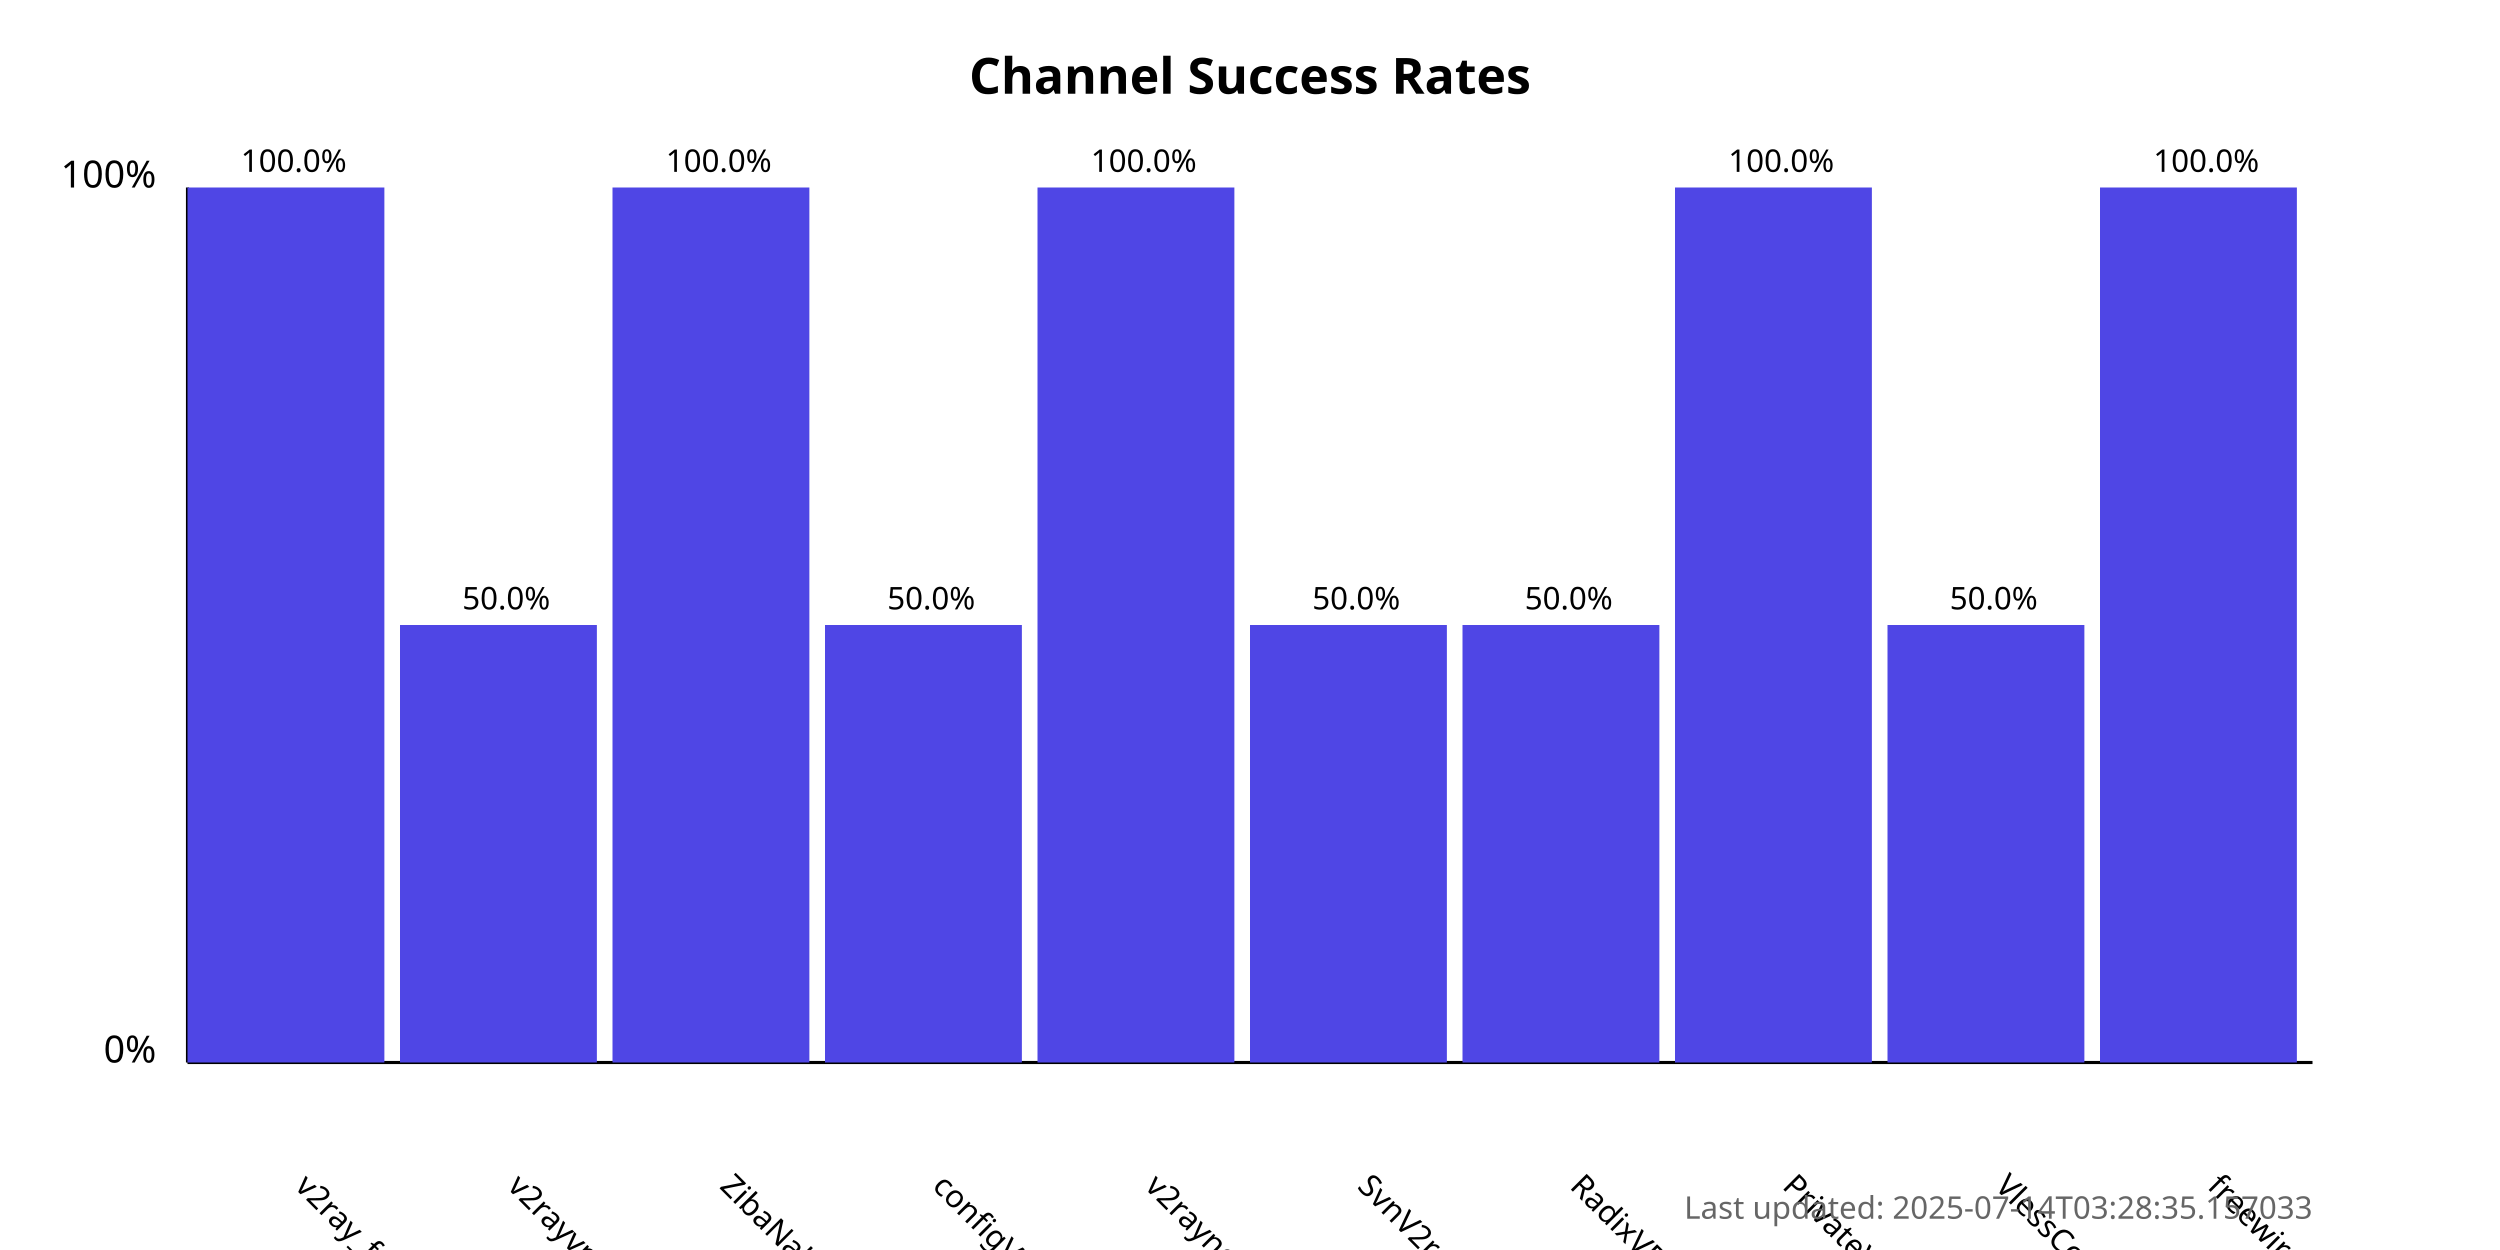
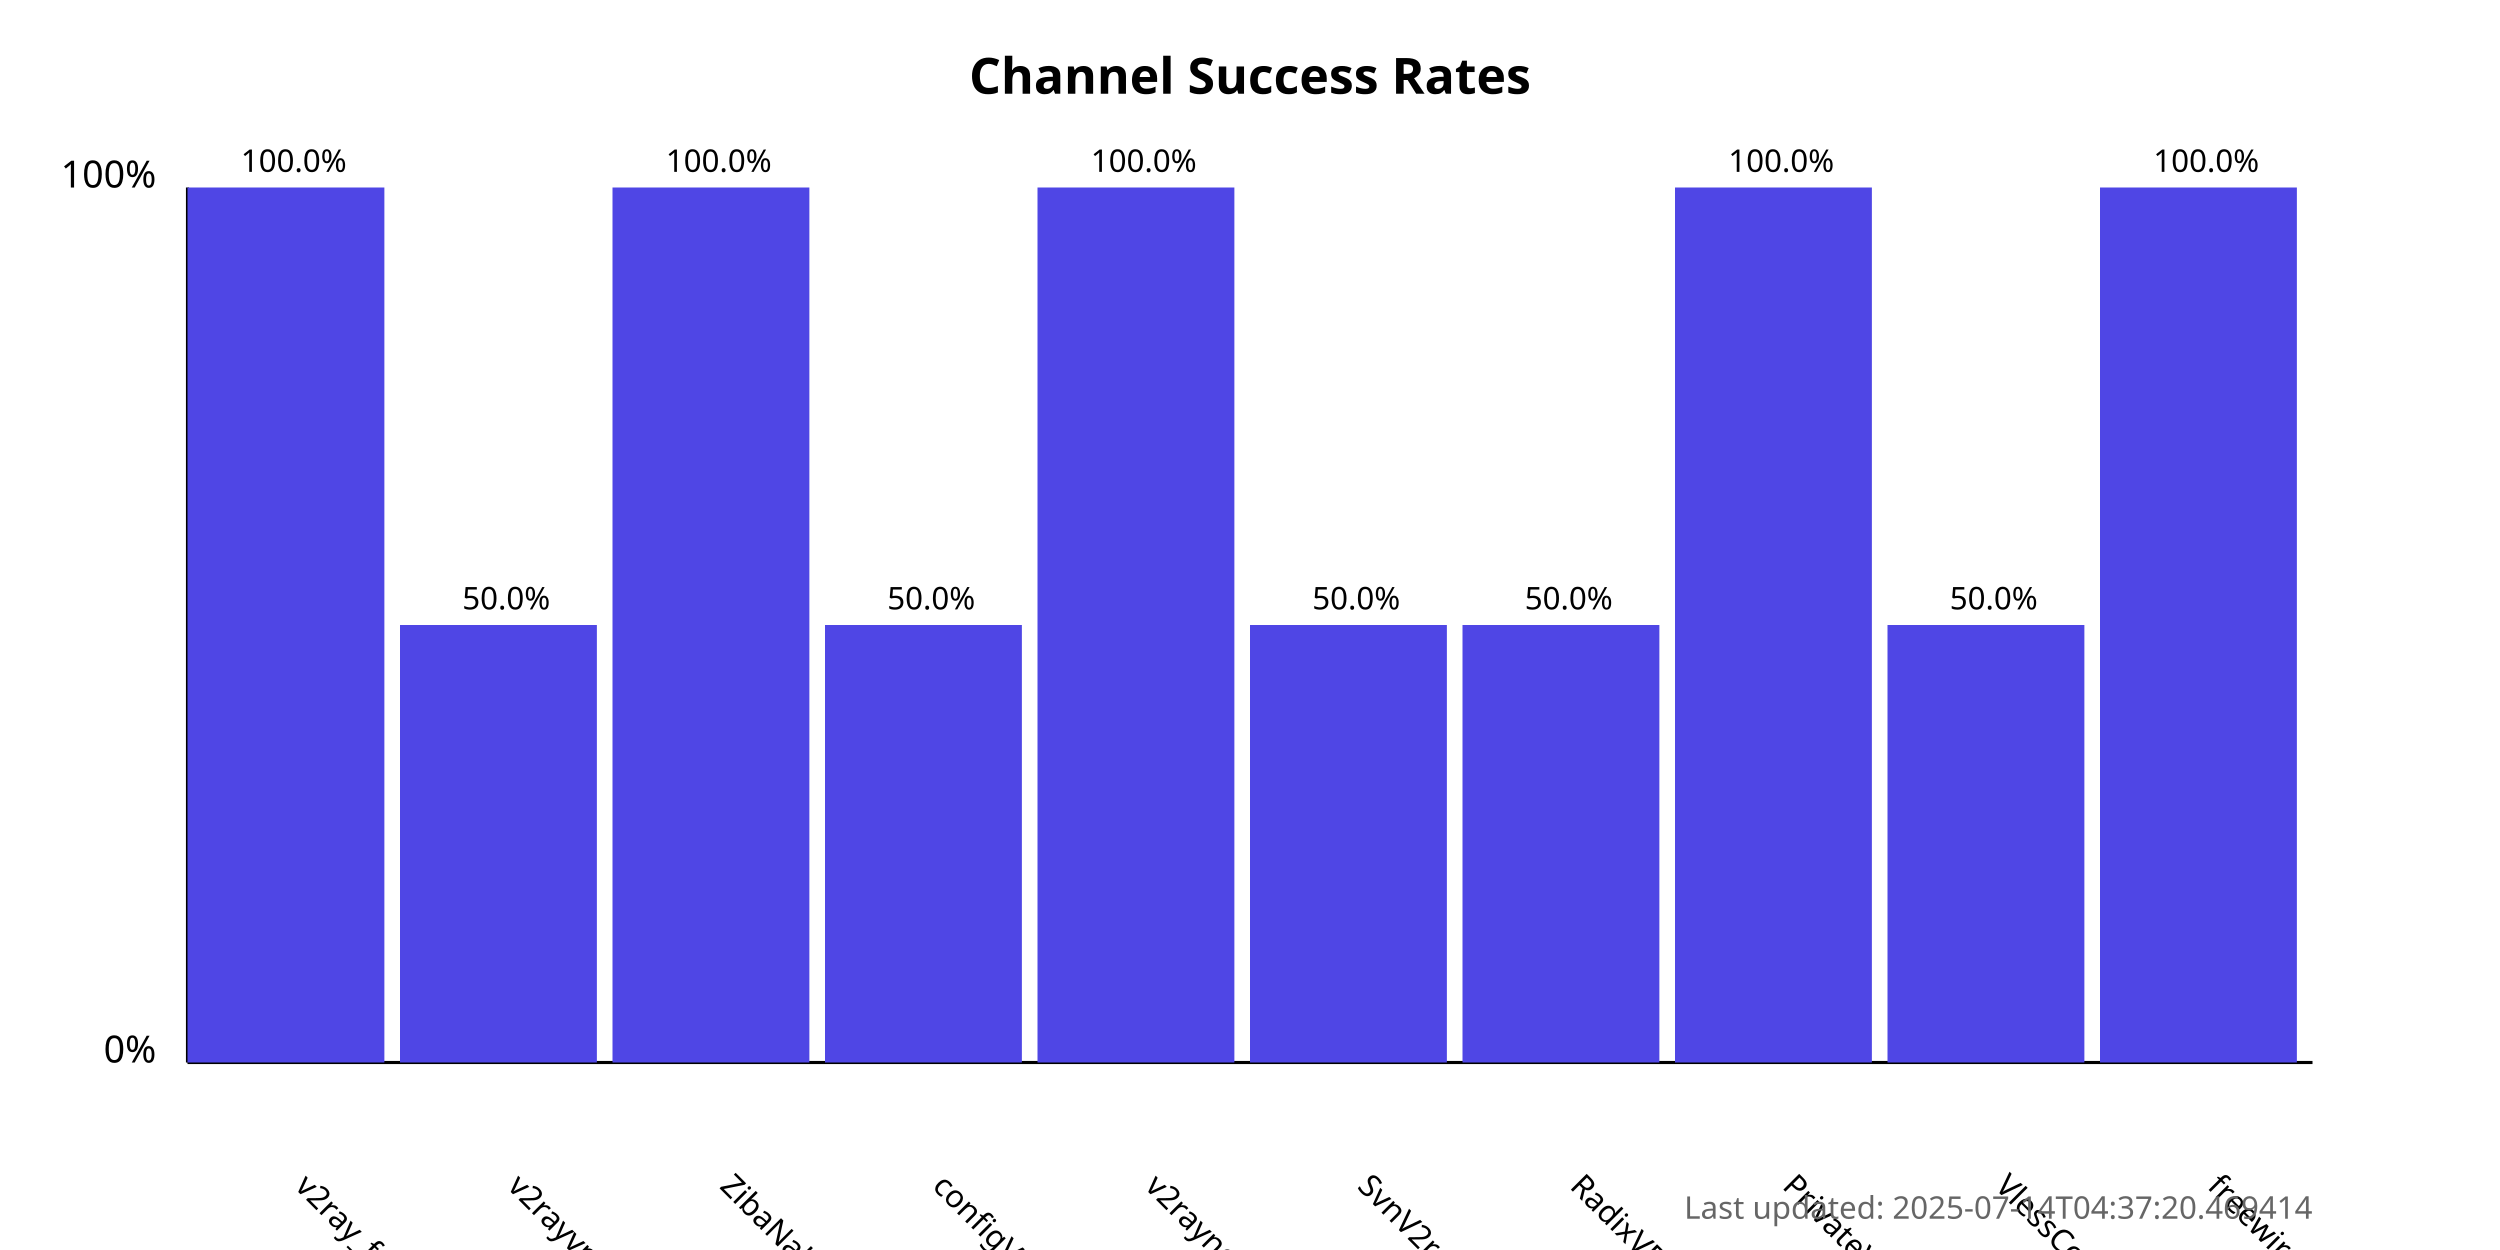
<svg xmlns="http://www.w3.org/2000/svg" width="800" height="400">
  <style>
            .chart-title { font: bold 16px sans-serif; }
            .axis-label { font: 12px sans-serif; }
            .tick-label { font: 10px sans-serif; }
            .bar { fill: #4f46e5; }
            .bar:hover { fill: #6366f1; }
            .timestamp { font: 10px sans-serif; fill: #666; }
        </style>
  <text x="400.0" y="30" text-anchor="middle" class="chart-title">
            Channel Success Rates
        </text>
  <line x1="60" y1="340" x2="60" y2="60" stroke="black" stroke-width="1" />
  <line x1="60" y1="340" x2="740" y2="340" stroke="black" stroke-width="1" />
  <text x="50" y="340" text-anchor="end" class="axis-label">0%</text>
  <text x="50" y="60" text-anchor="end" class="axis-label">100%</text>
  <g>
    <rect x="60" y="60.0" width="63.0" height="280.0" class="bar" />
    <text x="94.0" y="380" transform="rotate(45, 94.0, 380)" text-anchor="start" class="tick-label">
                v2ray_free_conf
            </text>
    <text x="94.0" y="55.0" text-anchor="middle" class="tick-label">
                100.0%
            </text>
  </g>
  <g>
    <rect x="128.0" y="200.0" width="63.0" height="140.0" class="bar" />
    <text x="162.0" y="380" transform="rotate(45, 162.0, 380)" text-anchor="start" class="tick-label">
                v2rayvpno
            </text>
    <text x="162.0" y="195.0" text-anchor="middle" class="tick-label">
                50.0%
            </text>
  </g>
  <g>
    <rect x="196.0" y="60.0" width="63.0" height="280.0" class="bar" />
    <text x="230.0" y="380" transform="rotate(45, 230.0, 380)" text-anchor="start" class="tick-label">
                ZibaNabz
            </text>
    <text x="230.0" y="55.0" text-anchor="middle" class="tick-label">
                100.0%
            </text>
  </g>
  <g>
    <rect x="264.0" y="200.0" width="63.0" height="140.0" class="bar" />
    <text x="298.0" y="380" transform="rotate(45, 298.0, 380)" text-anchor="start" class="tick-label">
                configV2rayForFree
            </text>
    <text x="298.0" y="195.0" text-anchor="middle" class="tick-label">
                50.0%
            </text>
  </g>
  <g>
    <rect x="332.0" y="60.0" width="63.0" height="280.0" class="bar" />
    <text x="366.0" y="380" transform="rotate(45, 366.0, 380)" text-anchor="start" class="tick-label">
                v2rayngvpn
            </text>
    <text x="366.0" y="55.0" text-anchor="middle" class="tick-label">
                100.0%
            </text>
  </g>
  <g>
    <rect x="400.0" y="200.0" width="63.0" height="140.0" class="bar" />
    <text x="434.0" y="380" transform="rotate(45, 434.0, 380)" text-anchor="start" class="tick-label">
                SvnV2ray
            </text>
    <text x="434.0" y="195.0" text-anchor="middle" class="tick-label">
                50.0%
            </text>
  </g>
  <g>
    <rect x="468.0" y="200.0" width="63.0" height="140.0" class="bar" />
    <text x="502.0" y="380" transform="rotate(45, 502.0, 380)" text-anchor="start" class="tick-label">
                RadixVPN
            </text>
    <text x="502.0" y="195.0" text-anchor="middle" class="tick-label">
                50.0%
            </text>
  </g>
  <g>
    <rect x="536.0" y="60.0" width="63.0" height="280.0" class="bar" />
    <text x="570.0" y="380" transform="rotate(45, 570.0, 380)" text-anchor="start" class="tick-label">
                PrivateVPNs
            </text>
    <text x="570.0" y="55.0" text-anchor="middle" class="tick-label">
                100.0%
            </text>
  </g>
  <g>
    <rect x="604.0" y="200.0" width="63.0" height="140.0" class="bar" />
    <text x="638.0" y="380" transform="rotate(45, 638.0, 380)" text-anchor="start" class="tick-label">
                VlessConfig
            </text>
    <text x="638.0" y="195.0" text-anchor="middle" class="tick-label">
                50.0%
            </text>
  </g>
  <g>
    <rect x="672.0" y="60.0" width="63.0" height="280.0" class="bar" />
    <text x="706.0" y="380" transform="rotate(45, 706.0, 380)" text-anchor="start" class="tick-label">
                freewireguard
            </text>
    <text x="706.0" y="55.0" text-anchor="middle" class="tick-label">
                100.0%
            </text>
  </g>
  <text x="740" y="390" text-anchor="end" class="timestamp">
-             Last updated: 2025-07-14T03:28:35.157033
+             Last updated: 2025-07-14T04:37:20.469414
        </text>
</svg>
